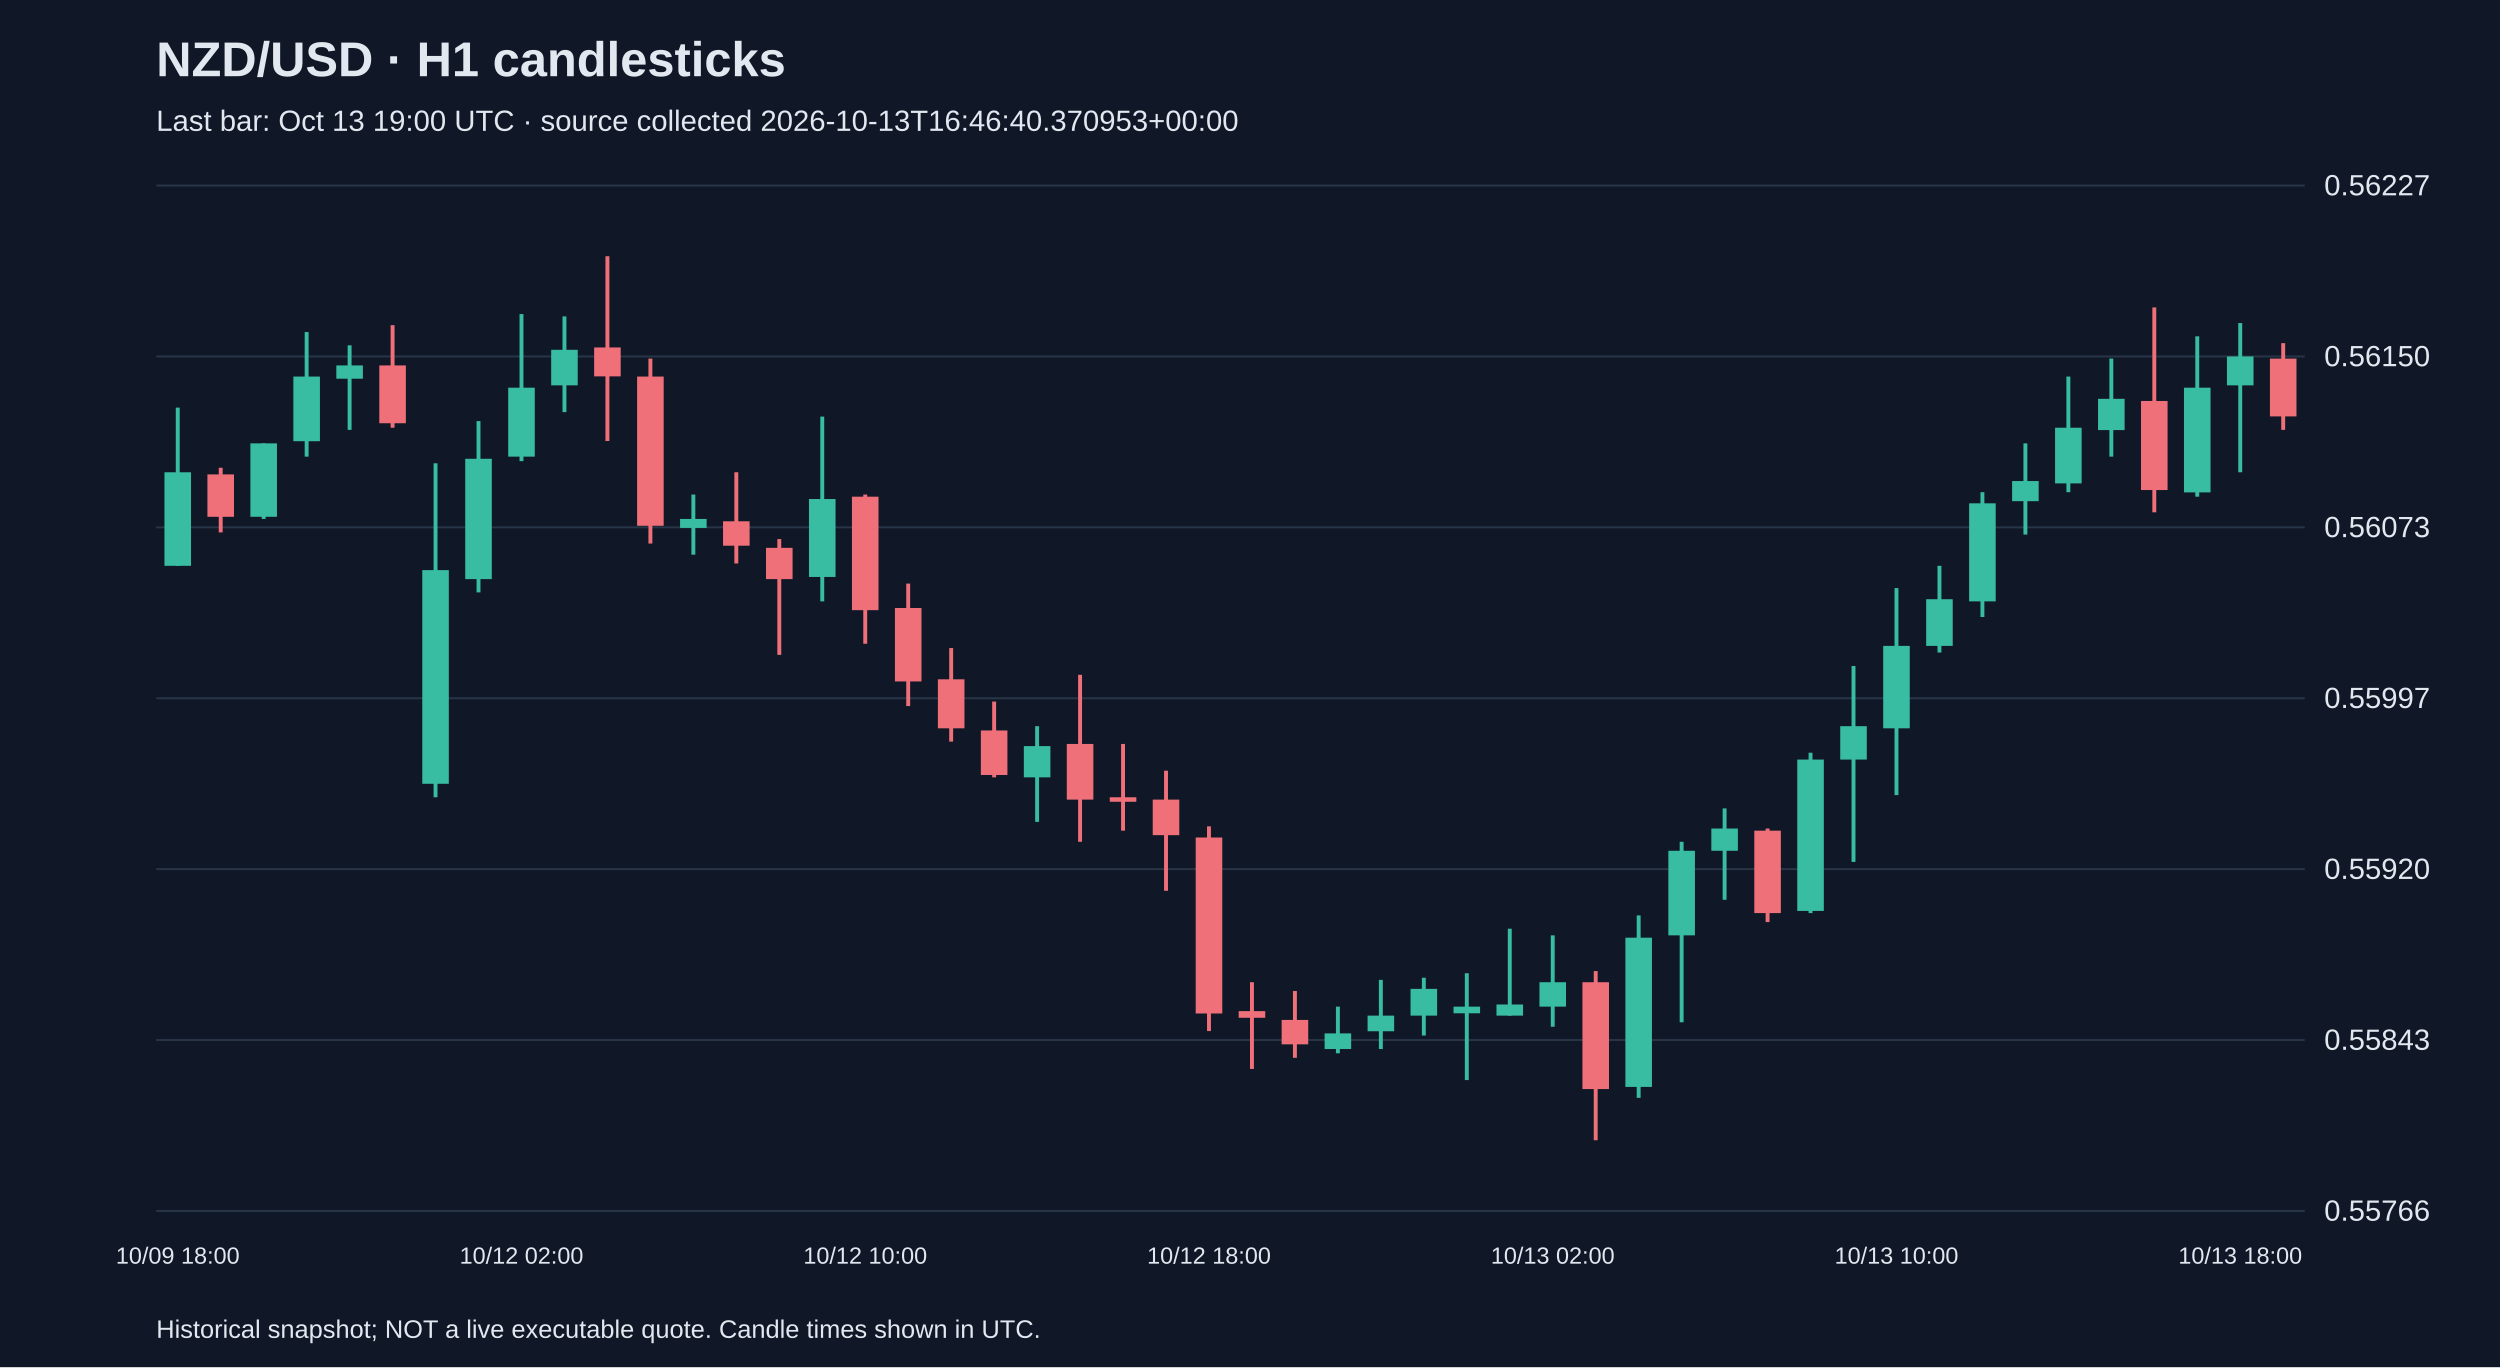
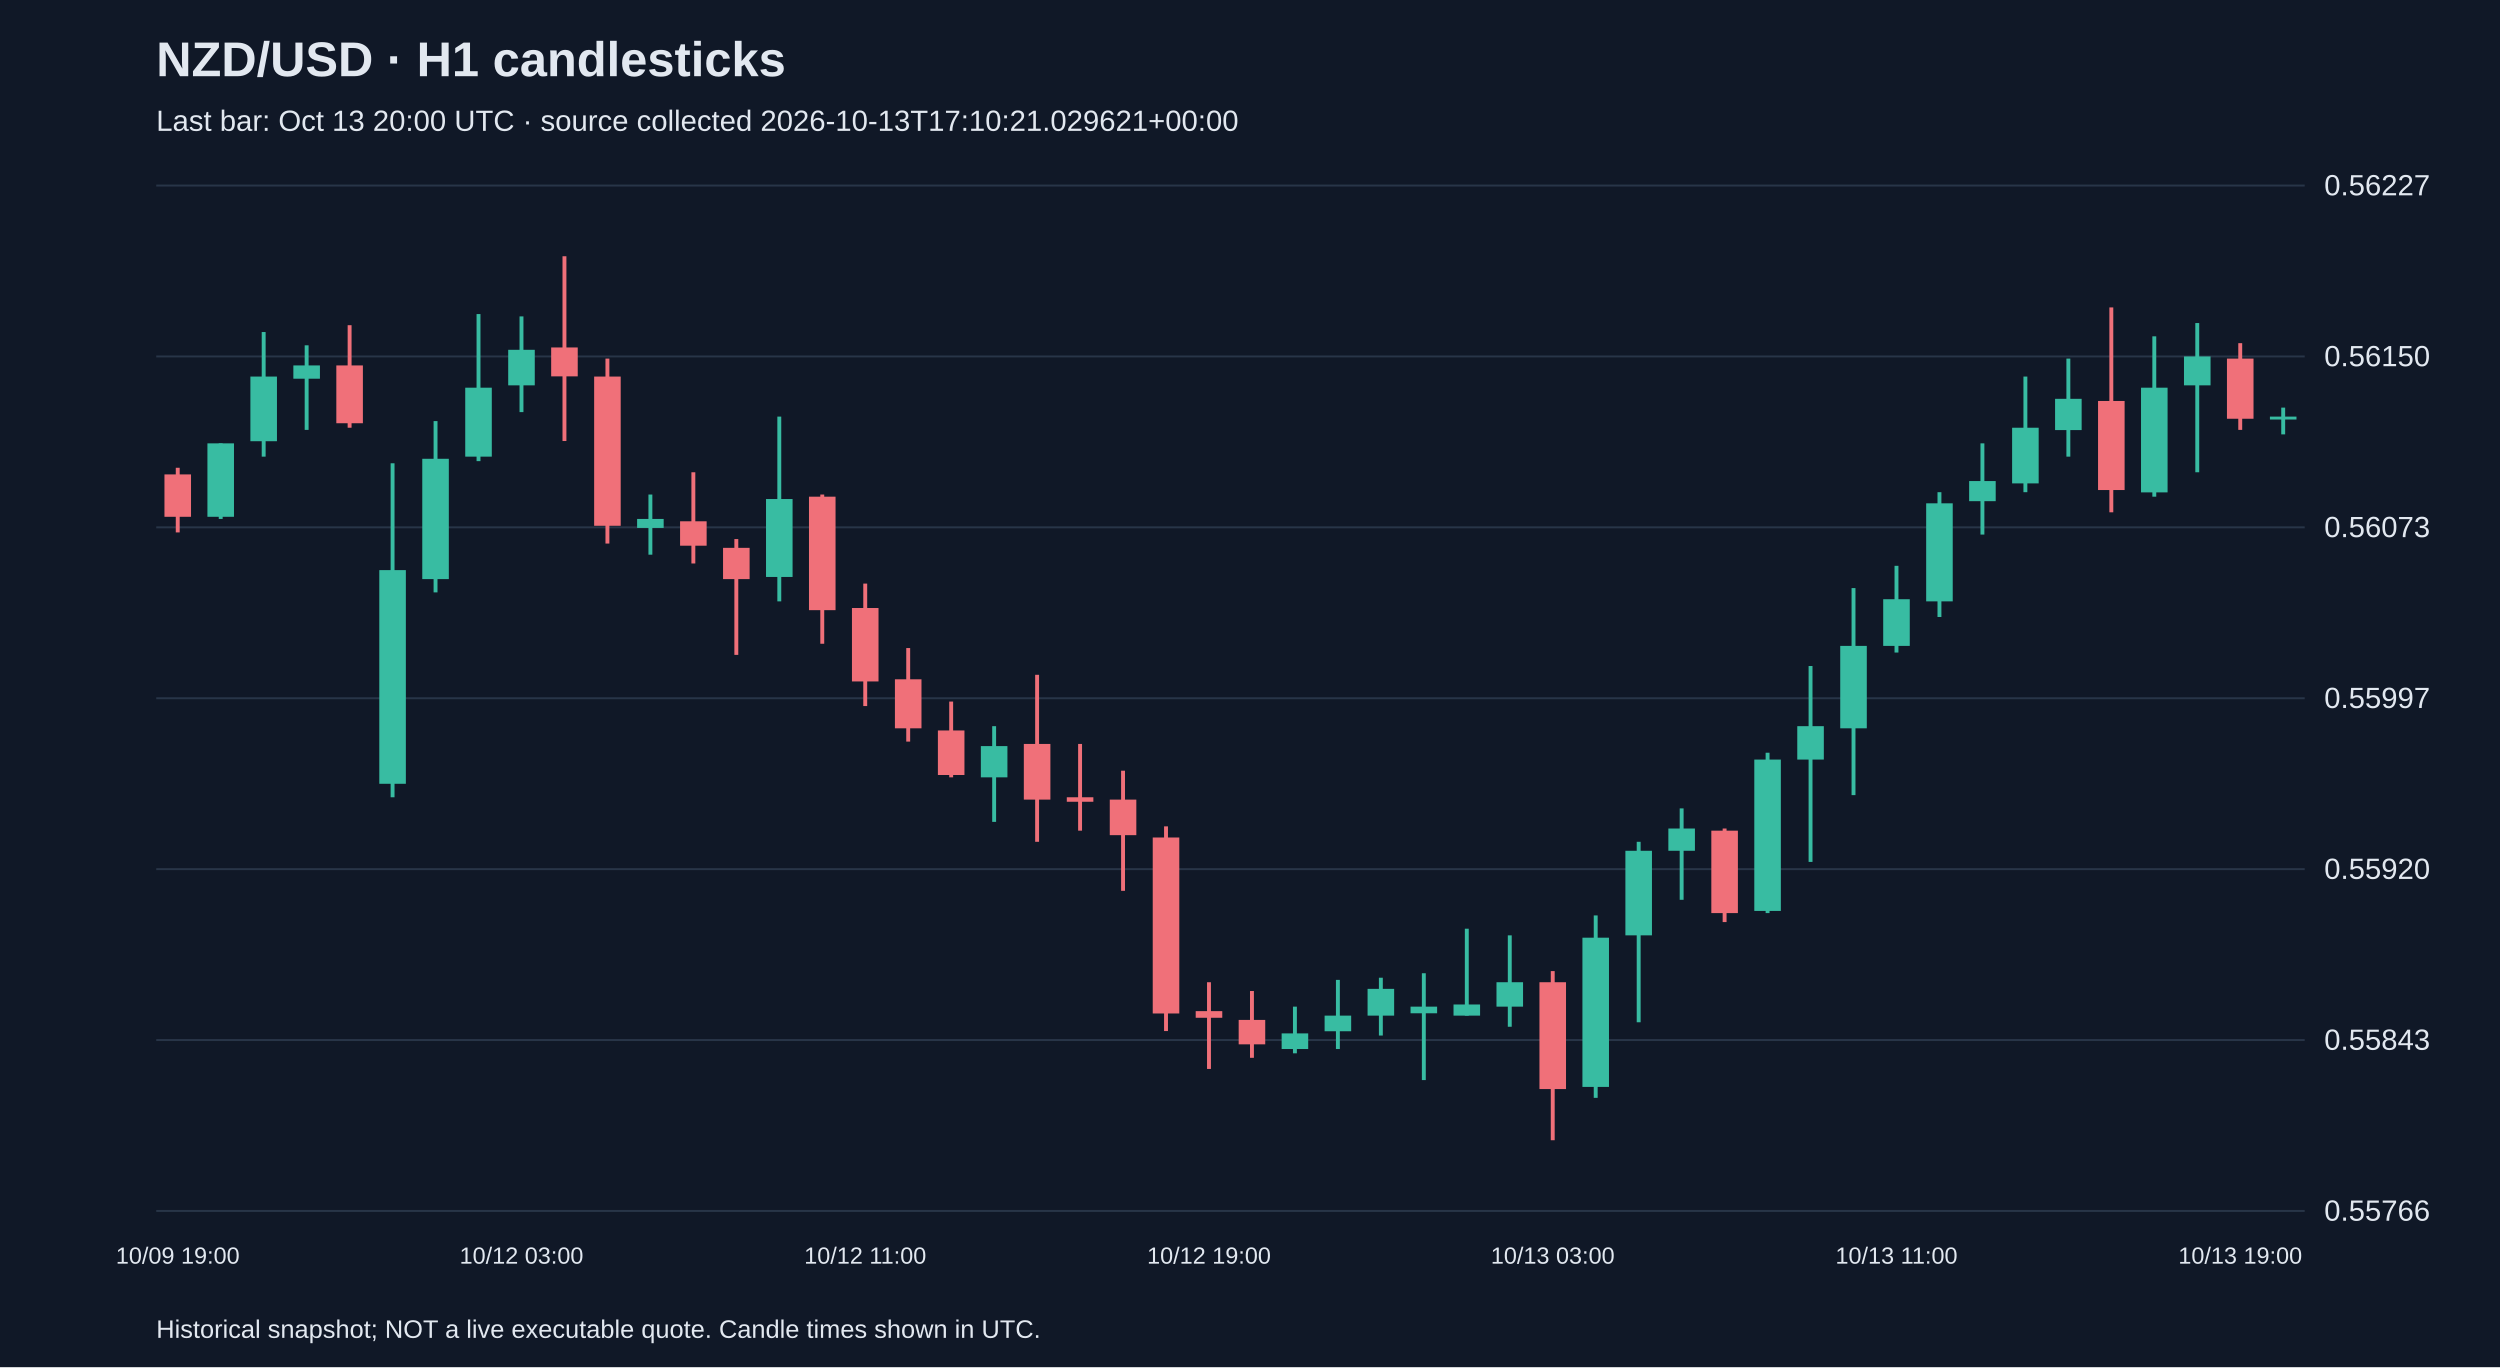
<svg xmlns="http://www.w3.org/2000/svg" viewBox="0 0 1280 700">
  <rect width="100%" height="100%" fill="#101827" />
  <style>text{font-family:Arial,sans-serif;fill:#e2e8f0}</style>
  <text x="80" y="39" font-size="25" font-weight="bold">NZD/USD · H1 candlesticks</text>
-   <text x="80" y="67" font-size="15" fill="#a6b1c5">Last bar: Oct 13 19:00 UTC · source collected 2026-10-13T16:46:40.370953+00:00</text>
+   <text x="80" y="67" font-size="15" fill="#a6b1c5">Last bar: Oct 13 20:00 UTC · source collected 2026-10-13T17:10:21.029621+00:00</text>
  <line x1="80" y1="620.0" x2="1180" y2="620.0" stroke="#283548" />
  <text x="1190" y="625.0" font-size="15">0.55766</text>
  <line x1="80" y1="532.5" x2="1180" y2="532.5" stroke="#283548" />
  <text x="1190" y="537.5" font-size="15">0.55843</text>
  <line x1="80" y1="445.0" x2="1180" y2="445.0" stroke="#283548" />
  <text x="1190" y="450.0" font-size="15">0.55920</text>
  <line x1="80" y1="357.5" x2="1180" y2="357.5" stroke="#283548" />
  <text x="1190" y="362.5" font-size="15">0.55997</text>
  <line x1="80" y1="270.0" x2="1180" y2="270.0" stroke="#283548" />
  <text x="1190" y="275.0" font-size="15">0.56073</text>
  <line x1="80" y1="182.5" x2="1180" y2="182.5" stroke="#283548" />
  <text x="1190" y="187.5" font-size="15">0.56150</text>
  <line x1="80" y1="95.0" x2="1180" y2="95.0" stroke="#283548" />
  <text x="1190" y="100.0" font-size="15">0.56227</text>
-   <line x1="91.0" y1="208.7" x2="91.0" y2="289.7" stroke="#38bca2" stroke-width="2" />
-   <rect x="84.2" y="241.8" width="13.6" height="47.9" fill="#38bca2" />
-   <text x="91.0" y="647" text-anchor="middle" font-size="12">10/09 18:00</text>
-   <line x1="113.0" y1="239.5" x2="113.0" y2="272.6" stroke="#f07079" stroke-width="2" />
-   <rect x="106.2" y="242.9" width="13.6" height="21.7" fill="#f07079" />
-   <line x1="135.0" y1="227.0" x2="135.0" y2="265.7" stroke="#38bca2" stroke-width="2" />
-   <rect x="128.2" y="227.0" width="13.6" height="37.6" fill="#38bca2" />
-   <line x1="157.0" y1="170.0" x2="157.0" y2="233.8" stroke="#38bca2" stroke-width="2" />
-   <rect x="150.2" y="192.8" width="13.6" height="33.1" fill="#38bca2" />
-   <line x1="179.0" y1="176.8" x2="179.0" y2="220.1" stroke="#38bca2" stroke-width="2" />
-   <rect x="172.2" y="187.1" width="13.6" height="6.8" fill="#38bca2" />
-   <line x1="201.0" y1="166.5" x2="201.0" y2="219.0" stroke="#f07079" stroke-width="2" />
-   <rect x="194.2" y="187.1" width="13.6" height="29.6" fill="#f07079" />
-   <line x1="223.0" y1="237.2" x2="223.0" y2="408.2" stroke="#38bca2" stroke-width="2" />
-   <rect x="216.2" y="291.9" width="13.6" height="109.4" fill="#38bca2" />
-   <line x1="245.0" y1="215.6" x2="245.0" y2="303.3" stroke="#38bca2" stroke-width="2" />
-   <rect x="238.2" y="234.9" width="13.6" height="61.6" fill="#38bca2" />
-   <line x1="267.0" y1="160.8" x2="267.0" y2="236.1" stroke="#38bca2" stroke-width="2" />
-   <rect x="260.2" y="198.5" width="13.6" height="35.3" fill="#38bca2" />
-   <text x="267.0" y="647" text-anchor="middle" font-size="12">10/12 02:00</text>
-   <line x1="289.0" y1="162.0" x2="289.0" y2="211.0" stroke="#38bca2" stroke-width="2" />
-   <rect x="282.2" y="179.1" width="13.6" height="18.2" fill="#38bca2" />
-   <line x1="311.0" y1="131.2" x2="311.0" y2="225.8" stroke="#f07079" stroke-width="2" />
-   <rect x="304.2" y="177.9" width="13.6" height="14.8" fill="#f07079" />
-   <line x1="333.0" y1="183.6" x2="333.0" y2="278.3" stroke="#f07079" stroke-width="2" />
-   <rect x="326.2" y="192.8" width="13.6" height="76.4" fill="#f07079" />
-   <line x1="355.0" y1="253.2" x2="355.0" y2="284.0" stroke="#38bca2" stroke-width="2" />
-   <rect x="348.2" y="265.7" width="13.6" height="4.6" fill="#38bca2" />
-   <line x1="377.0" y1="241.8" x2="377.0" y2="288.5" stroke="#f07079" stroke-width="2" />
-   <rect x="370.2" y="266.9" width="13.6" height="12.5" fill="#f07079" />
-   <line x1="399.0" y1="276.0" x2="399.0" y2="335.3" stroke="#f07079" stroke-width="2" />
-   <rect x="392.2" y="280.5" width="13.6" height="16.0" fill="#f07079" />
-   <line x1="421.0" y1="213.3" x2="421.0" y2="307.9" stroke="#38bca2" stroke-width="2" />
-   <rect x="414.2" y="255.5" width="13.6" height="39.9" fill="#38bca2" />
-   <line x1="443.0" y1="253.2" x2="443.0" y2="329.6" stroke="#f07079" stroke-width="2" />
-   <rect x="436.2" y="254.3" width="13.6" height="58.1" fill="#f07079" />
-   <text x="443.0" y="647" text-anchor="middle" font-size="12">10/12 10:00</text>
-   <line x1="465.0" y1="298.8" x2="465.0" y2="361.5" stroke="#f07079" stroke-width="2" />
-   <rect x="458.2" y="311.3" width="13.6" height="37.6" fill="#f07079" />
-   <line x1="487.0" y1="331.8" x2="487.0" y2="379.7" stroke="#f07079" stroke-width="2" />
-   <rect x="480.2" y="347.8" width="13.6" height="25.1" fill="#f07079" />
-   <line x1="509.0" y1="359.2" x2="509.0" y2="398.0" stroke="#f07079" stroke-width="2" />
-   <rect x="502.2" y="374.0" width="13.6" height="22.8" fill="#f07079" />
-   <line x1="531.0" y1="371.8" x2="531.0" y2="420.8" stroke="#38bca2" stroke-width="2" />
-   <rect x="524.2" y="382.0" width="13.6" height="16.0" fill="#38bca2" />
-   <line x1="553.0" y1="345.5" x2="553.0" y2="431.0" stroke="#f07079" stroke-width="2" />
-   <rect x="546.2" y="380.9" width="13.6" height="28.5" fill="#f07079" />
-   <line x1="575.0" y1="380.9" x2="575.0" y2="425.3" stroke="#f07079" stroke-width="2" />
-   <rect x="568.2" y="408.2" width="13.6" height="2.3" fill="#f07079" />
-   <line x1="597.0" y1="394.6" x2="597.0" y2="456.1" stroke="#f07079" stroke-width="2" />
-   <rect x="590.2" y="409.4" width="13.6" height="18.2" fill="#f07079" />
-   <line x1="619.0" y1="423.1" x2="619.0" y2="527.9" stroke="#f07079" stroke-width="2" />
-   <rect x="612.2" y="428.8" width="13.6" height="90.1" fill="#f07079" />
-   <text x="619.0" y="647" text-anchor="middle" font-size="12">10/12 18:00</text>
-   <line x1="641.0" y1="502.9" x2="641.0" y2="547.3" stroke="#f07079" stroke-width="2" />
-   <rect x="634.2" y="517.7" width="13.6" height="3.4" fill="#f07079" />
-   <line x1="663.0" y1="507.4" x2="663.0" y2="541.6" stroke="#f07079" stroke-width="2" />
-   <rect x="656.2" y="522.2" width="13.6" height="12.5" fill="#f07079" />
-   <line x1="685.0" y1="515.4" x2="685.0" y2="539.3" stroke="#38bca2" stroke-width="2" />
-   <rect x="678.2" y="529.1" width="13.6" height="8.0" fill="#38bca2" />
-   <line x1="707.0" y1="501.7" x2="707.0" y2="537.1" stroke="#38bca2" stroke-width="2" />
-   <rect x="700.2" y="520.0" width="13.6" height="8.0" fill="#38bca2" />
-   <line x1="729.0" y1="500.6" x2="729.0" y2="530.2" stroke="#38bca2" stroke-width="2" />
-   <rect x="722.2" y="506.3" width="13.6" height="13.7" fill="#38bca2" />
-   <line x1="751.0" y1="498.3" x2="751.0" y2="553.0" stroke="#38bca2" stroke-width="2" />
-   <rect x="744.2" y="515.4" width="13.6" height="3.4" fill="#38bca2" />
-   <line x1="773.0" y1="475.5" x2="773.0" y2="520.0" stroke="#38bca2" stroke-width="2" />
-   <rect x="766.2" y="514.3" width="13.6" height="5.7" fill="#38bca2" />
-   <line x1="795.0" y1="478.9" x2="795.0" y2="525.7" stroke="#38bca2" stroke-width="2" />
-   <rect x="788.2" y="502.9" width="13.6" height="12.5" fill="#38bca2" />
-   <text x="795.0" y="647" text-anchor="middle" font-size="12">10/13 02:00</text>
-   <line x1="817.0" y1="497.2" x2="817.0" y2="583.8" stroke="#f07079" stroke-width="2" />
-   <rect x="810.2" y="502.9" width="13.6" height="54.7" fill="#f07079" />
-   <line x1="839.0" y1="468.7" x2="839.0" y2="562.1" stroke="#38bca2" stroke-width="2" />
-   <rect x="832.2" y="480.1" width="13.6" height="76.4" fill="#38bca2" />
-   <line x1="861.0" y1="431.0" x2="861.0" y2="523.4" stroke="#38bca2" stroke-width="2" />
-   <rect x="854.2" y="435.6" width="13.6" height="43.3" fill="#38bca2" />
-   <line x1="883.0" y1="413.9" x2="883.0" y2="460.7" stroke="#38bca2" stroke-width="2" />
-   <rect x="876.2" y="424.2" width="13.6" height="11.4" fill="#38bca2" />
-   <line x1="905.0" y1="424.2" x2="905.0" y2="472.1" stroke="#f07079" stroke-width="2" />
-   <rect x="898.2" y="425.3" width="13.6" height="42.2" fill="#f07079" />
-   <line x1="927.0" y1="385.4" x2="927.0" y2="467.5" stroke="#38bca2" stroke-width="2" />
-   <rect x="920.2" y="388.9" width="13.6" height="77.5" fill="#38bca2" />
-   <line x1="949.0" y1="341.0" x2="949.0" y2="441.3" stroke="#38bca2" stroke-width="2" />
-   <rect x="942.2" y="371.8" width="13.6" height="17.1" fill="#38bca2" />
-   <line x1="971.0" y1="301.1" x2="971.0" y2="407.1" stroke="#38bca2" stroke-width="2" />
-   <rect x="964.2" y="330.7" width="13.6" height="42.2" fill="#38bca2" />
-   <text x="971.0" y="647" text-anchor="middle" font-size="12">10/13 10:00</text>
-   <line x1="993.0" y1="289.7" x2="993.0" y2="334.1" stroke="#38bca2" stroke-width="2" />
-   <rect x="986.2" y="306.8" width="13.6" height="23.9" fill="#38bca2" />
-   <line x1="1015.0" y1="252.0" x2="1015.0" y2="315.9" stroke="#38bca2" stroke-width="2" />
-   <rect x="1008.2" y="257.7" width="13.6" height="50.2" fill="#38bca2" />
-   <line x1="1037.0" y1="227.0" x2="1037.0" y2="273.7" stroke="#38bca2" stroke-width="2" />
-   <rect x="1030.2" y="246.3" width="13.6" height="10.3" fill="#38bca2" />
-   <line x1="1059.0" y1="192.8" x2="1059.0" y2="252.0" stroke="#38bca2" stroke-width="2" />
-   <rect x="1052.2" y="219.0" width="13.6" height="28.5" fill="#38bca2" />
-   <line x1="1081.0" y1="183.6" x2="1081.0" y2="233.8" stroke="#38bca2" stroke-width="2" />
-   <rect x="1074.2" y="204.2" width="13.6" height="16.0" fill="#38bca2" />
-   <line x1="1103.0" y1="157.4" x2="1103.0" y2="262.3" stroke="#f07079" stroke-width="2" />
-   <rect x="1096.2" y="205.3" width="13.6" height="45.6" fill="#f07079" />
-   <line x1="1125.0" y1="172.2" x2="1125.0" y2="254.3" stroke="#38bca2" stroke-width="2" />
-   <rect x="1118.2" y="198.5" width="13.6" height="53.6" fill="#38bca2" />
-   <line x1="1147.0" y1="165.4" x2="1147.0" y2="241.8" stroke="#38bca2" stroke-width="2" />
-   <rect x="1140.2" y="182.5" width="13.6" height="14.8" fill="#38bca2" />
-   <text x="1147.0" y="647" text-anchor="middle" font-size="12">10/13 18:00</text>
-   <line x1="1169.0" y1="175.7" x2="1169.0" y2="220.1" stroke="#f07079" stroke-width="2" />
-   <rect x="1162.2" y="183.6" width="13.6" height="29.6" fill="#f07079" />
+   <line x1="91.0" y1="239.5" x2="91.0" y2="272.6" stroke="#f07079" stroke-width="2" />
+   <rect x="84.2" y="242.9" width="13.6" height="21.7" fill="#f07079" />
+   <text x="91.0" y="647" text-anchor="middle" font-size="12">10/09 19:00</text>
+   <line x1="113.0" y1="227.0" x2="113.0" y2="265.7" stroke="#38bca2" stroke-width="2" />
+   <rect x="106.2" y="227.0" width="13.6" height="37.6" fill="#38bca2" />
+   <line x1="135.0" y1="170.0" x2="135.0" y2="233.8" stroke="#38bca2" stroke-width="2" />
+   <rect x="128.2" y="192.8" width="13.6" height="33.1" fill="#38bca2" />
+   <line x1="157.0" y1="176.8" x2="157.0" y2="220.1" stroke="#38bca2" stroke-width="2" />
+   <rect x="150.2" y="187.1" width="13.6" height="6.8" fill="#38bca2" />
+   <line x1="179.0" y1="166.5" x2="179.0" y2="219.0" stroke="#f07079" stroke-width="2" />
+   <rect x="172.2" y="187.1" width="13.6" height="29.6" fill="#f07079" />
+   <line x1="201.0" y1="237.2" x2="201.0" y2="408.2" stroke="#38bca2" stroke-width="2" />
+   <rect x="194.2" y="291.9" width="13.6" height="109.4" fill="#38bca2" />
+   <line x1="223.0" y1="215.6" x2="223.0" y2="303.3" stroke="#38bca2" stroke-width="2" />
+   <rect x="216.2" y="234.9" width="13.6" height="61.6" fill="#38bca2" />
+   <line x1="245.0" y1="160.8" x2="245.0" y2="236.1" stroke="#38bca2" stroke-width="2" />
+   <rect x="238.2" y="198.5" width="13.6" height="35.3" fill="#38bca2" />
+   <line x1="267.0" y1="162.0" x2="267.0" y2="211.0" stroke="#38bca2" stroke-width="2" />
+   <rect x="260.2" y="179.1" width="13.6" height="18.2" fill="#38bca2" />
+   <text x="267.0" y="647" text-anchor="middle" font-size="12">10/12 03:00</text>
+   <line x1="289.0" y1="131.2" x2="289.0" y2="225.8" stroke="#f07079" stroke-width="2" />
+   <rect x="282.2" y="177.9" width="13.6" height="14.8" fill="#f07079" />
+   <line x1="311.0" y1="183.6" x2="311.0" y2="278.3" stroke="#f07079" stroke-width="2" />
+   <rect x="304.2" y="192.8" width="13.6" height="76.4" fill="#f07079" />
+   <line x1="333.0" y1="253.2" x2="333.0" y2="284.0" stroke="#38bca2" stroke-width="2" />
+   <rect x="326.2" y="265.7" width="13.6" height="4.6" fill="#38bca2" />
+   <line x1="355.0" y1="241.8" x2="355.0" y2="288.5" stroke="#f07079" stroke-width="2" />
+   <rect x="348.2" y="266.9" width="13.6" height="12.5" fill="#f07079" />
+   <line x1="377.0" y1="276.0" x2="377.0" y2="335.3" stroke="#f07079" stroke-width="2" />
+   <rect x="370.2" y="280.5" width="13.6" height="16.0" fill="#f07079" />
+   <line x1="399.0" y1="213.3" x2="399.0" y2="307.9" stroke="#38bca2" stroke-width="2" />
+   <rect x="392.2" y="255.5" width="13.6" height="39.9" fill="#38bca2" />
+   <line x1="421.0" y1="253.2" x2="421.0" y2="329.6" stroke="#f07079" stroke-width="2" />
+   <rect x="414.2" y="254.3" width="13.6" height="58.1" fill="#f07079" />
+   <line x1="443.0" y1="298.8" x2="443.0" y2="361.5" stroke="#f07079" stroke-width="2" />
+   <rect x="436.2" y="311.3" width="13.6" height="37.6" fill="#f07079" />
+   <text x="443.0" y="647" text-anchor="middle" font-size="12">10/12 11:00</text>
+   <line x1="465.0" y1="331.8" x2="465.0" y2="379.7" stroke="#f07079" stroke-width="2" />
+   <rect x="458.2" y="347.8" width="13.6" height="25.1" fill="#f07079" />
+   <line x1="487.0" y1="359.2" x2="487.0" y2="398.0" stroke="#f07079" stroke-width="2" />
+   <rect x="480.2" y="374.0" width="13.6" height="22.8" fill="#f07079" />
+   <line x1="509.0" y1="371.8" x2="509.0" y2="420.8" stroke="#38bca2" stroke-width="2" />
+   <rect x="502.2" y="382.0" width="13.6" height="16.0" fill="#38bca2" />
+   <line x1="531.0" y1="345.5" x2="531.0" y2="431.0" stroke="#f07079" stroke-width="2" />
+   <rect x="524.2" y="380.9" width="13.6" height="28.5" fill="#f07079" />
+   <line x1="553.0" y1="380.9" x2="553.0" y2="425.3" stroke="#f07079" stroke-width="2" />
+   <rect x="546.2" y="408.2" width="13.6" height="2.3" fill="#f07079" />
+   <line x1="575.0" y1="394.6" x2="575.0" y2="456.1" stroke="#f07079" stroke-width="2" />
+   <rect x="568.2" y="409.4" width="13.6" height="18.2" fill="#f07079" />
+   <line x1="597.0" y1="423.1" x2="597.0" y2="527.9" stroke="#f07079" stroke-width="2" />
+   <rect x="590.2" y="428.8" width="13.6" height="90.1" fill="#f07079" />
+   <line x1="619.0" y1="502.9" x2="619.0" y2="547.3" stroke="#f07079" stroke-width="2" />
+   <rect x="612.2" y="517.7" width="13.6" height="3.4" fill="#f07079" />
+   <text x="619.0" y="647" text-anchor="middle" font-size="12">10/12 19:00</text>
+   <line x1="641.0" y1="507.4" x2="641.0" y2="541.6" stroke="#f07079" stroke-width="2" />
+   <rect x="634.2" y="522.2" width="13.6" height="12.5" fill="#f07079" />
+   <line x1="663.0" y1="515.4" x2="663.0" y2="539.3" stroke="#38bca2" stroke-width="2" />
+   <rect x="656.2" y="529.1" width="13.6" height="8.0" fill="#38bca2" />
+   <line x1="685.0" y1="501.7" x2="685.0" y2="537.1" stroke="#38bca2" stroke-width="2" />
+   <rect x="678.2" y="520.0" width="13.6" height="8.0" fill="#38bca2" />
+   <line x1="707.0" y1="500.6" x2="707.0" y2="530.2" stroke="#38bca2" stroke-width="2" />
+   <rect x="700.2" y="506.3" width="13.6" height="13.7" fill="#38bca2" />
+   <line x1="729.0" y1="498.3" x2="729.0" y2="553.0" stroke="#38bca2" stroke-width="2" />
+   <rect x="722.2" y="515.4" width="13.6" height="3.4" fill="#38bca2" />
+   <line x1="751.0" y1="475.5" x2="751.0" y2="520.0" stroke="#38bca2" stroke-width="2" />
+   <rect x="744.2" y="514.3" width="13.6" height="5.7" fill="#38bca2" />
+   <line x1="773.0" y1="478.9" x2="773.0" y2="525.7" stroke="#38bca2" stroke-width="2" />
+   <rect x="766.2" y="502.9" width="13.6" height="12.5" fill="#38bca2" />
+   <line x1="795.0" y1="497.2" x2="795.0" y2="583.8" stroke="#f07079" stroke-width="2" />
+   <rect x="788.2" y="502.9" width="13.6" height="54.7" fill="#f07079" />
+   <text x="795.0" y="647" text-anchor="middle" font-size="12">10/13 03:00</text>
+   <line x1="817.0" y1="468.7" x2="817.0" y2="562.1" stroke="#38bca2" stroke-width="2" />
+   <rect x="810.2" y="480.1" width="13.6" height="76.4" fill="#38bca2" />
+   <line x1="839.0" y1="431.0" x2="839.0" y2="523.4" stroke="#38bca2" stroke-width="2" />
+   <rect x="832.2" y="435.6" width="13.6" height="43.3" fill="#38bca2" />
+   <line x1="861.0" y1="413.9" x2="861.0" y2="460.7" stroke="#38bca2" stroke-width="2" />
+   <rect x="854.2" y="424.2" width="13.6" height="11.4" fill="#38bca2" />
+   <line x1="883.0" y1="424.2" x2="883.0" y2="472.1" stroke="#f07079" stroke-width="2" />
+   <rect x="876.2" y="425.3" width="13.6" height="42.2" fill="#f07079" />
+   <line x1="905.0" y1="385.4" x2="905.0" y2="467.5" stroke="#38bca2" stroke-width="2" />
+   <rect x="898.2" y="388.9" width="13.6" height="77.5" fill="#38bca2" />
+   <line x1="927.0" y1="341.0" x2="927.0" y2="441.3" stroke="#38bca2" stroke-width="2" />
+   <rect x="920.2" y="371.8" width="13.6" height="17.1" fill="#38bca2" />
+   <line x1="949.0" y1="301.1" x2="949.0" y2="407.1" stroke="#38bca2" stroke-width="2" />
+   <rect x="942.2" y="330.7" width="13.6" height="42.2" fill="#38bca2" />
+   <line x1="971.0" y1="289.7" x2="971.0" y2="334.1" stroke="#38bca2" stroke-width="2" />
+   <rect x="964.2" y="306.8" width="13.6" height="23.9" fill="#38bca2" />
+   <text x="971.0" y="647" text-anchor="middle" font-size="12">10/13 11:00</text>
+   <line x1="993.0" y1="252.0" x2="993.0" y2="315.9" stroke="#38bca2" stroke-width="2" />
+   <rect x="986.2" y="257.7" width="13.6" height="50.2" fill="#38bca2" />
+   <line x1="1015.0" y1="227.0" x2="1015.0" y2="273.7" stroke="#38bca2" stroke-width="2" />
+   <rect x="1008.2" y="246.3" width="13.6" height="10.3" fill="#38bca2" />
+   <line x1="1037.0" y1="192.8" x2="1037.0" y2="252.0" stroke="#38bca2" stroke-width="2" />
+   <rect x="1030.2" y="219.0" width="13.6" height="28.5" fill="#38bca2" />
+   <line x1="1059.0" y1="183.6" x2="1059.0" y2="233.8" stroke="#38bca2" stroke-width="2" />
+   <rect x="1052.2" y="204.2" width="13.6" height="16.0" fill="#38bca2" />
+   <line x1="1081.0" y1="157.4" x2="1081.0" y2="262.3" stroke="#f07079" stroke-width="2" />
+   <rect x="1074.2" y="205.3" width="13.6" height="45.6" fill="#f07079" />
+   <line x1="1103.0" y1="172.2" x2="1103.0" y2="254.3" stroke="#38bca2" stroke-width="2" />
+   <rect x="1096.2" y="198.5" width="13.6" height="53.6" fill="#38bca2" />
+   <line x1="1125.0" y1="165.4" x2="1125.0" y2="241.8" stroke="#38bca2" stroke-width="2" />
+   <rect x="1118.2" y="182.5" width="13.6" height="14.8" fill="#38bca2" />
+   <line x1="1147.0" y1="175.7" x2="1147.0" y2="220.1" stroke="#f07079" stroke-width="2" />
+   <rect x="1140.2" y="183.6" width="13.6" height="30.8" fill="#f07079" />
+   <text x="1147.0" y="647" text-anchor="middle" font-size="12">10/13 19:00</text>
+   <line x1="1169.0" y1="208.7" x2="1169.0" y2="222.4" stroke="#38bca2" stroke-width="2" />
+   <rect x="1162.2" y="213.3" width="13.6" height="1.5" fill="#38bca2" />
  <text x="80" y="685" font-size="13">Historical snapshot; NOT a live executable quote. Candle times shown in UTC.</text>
</svg>
